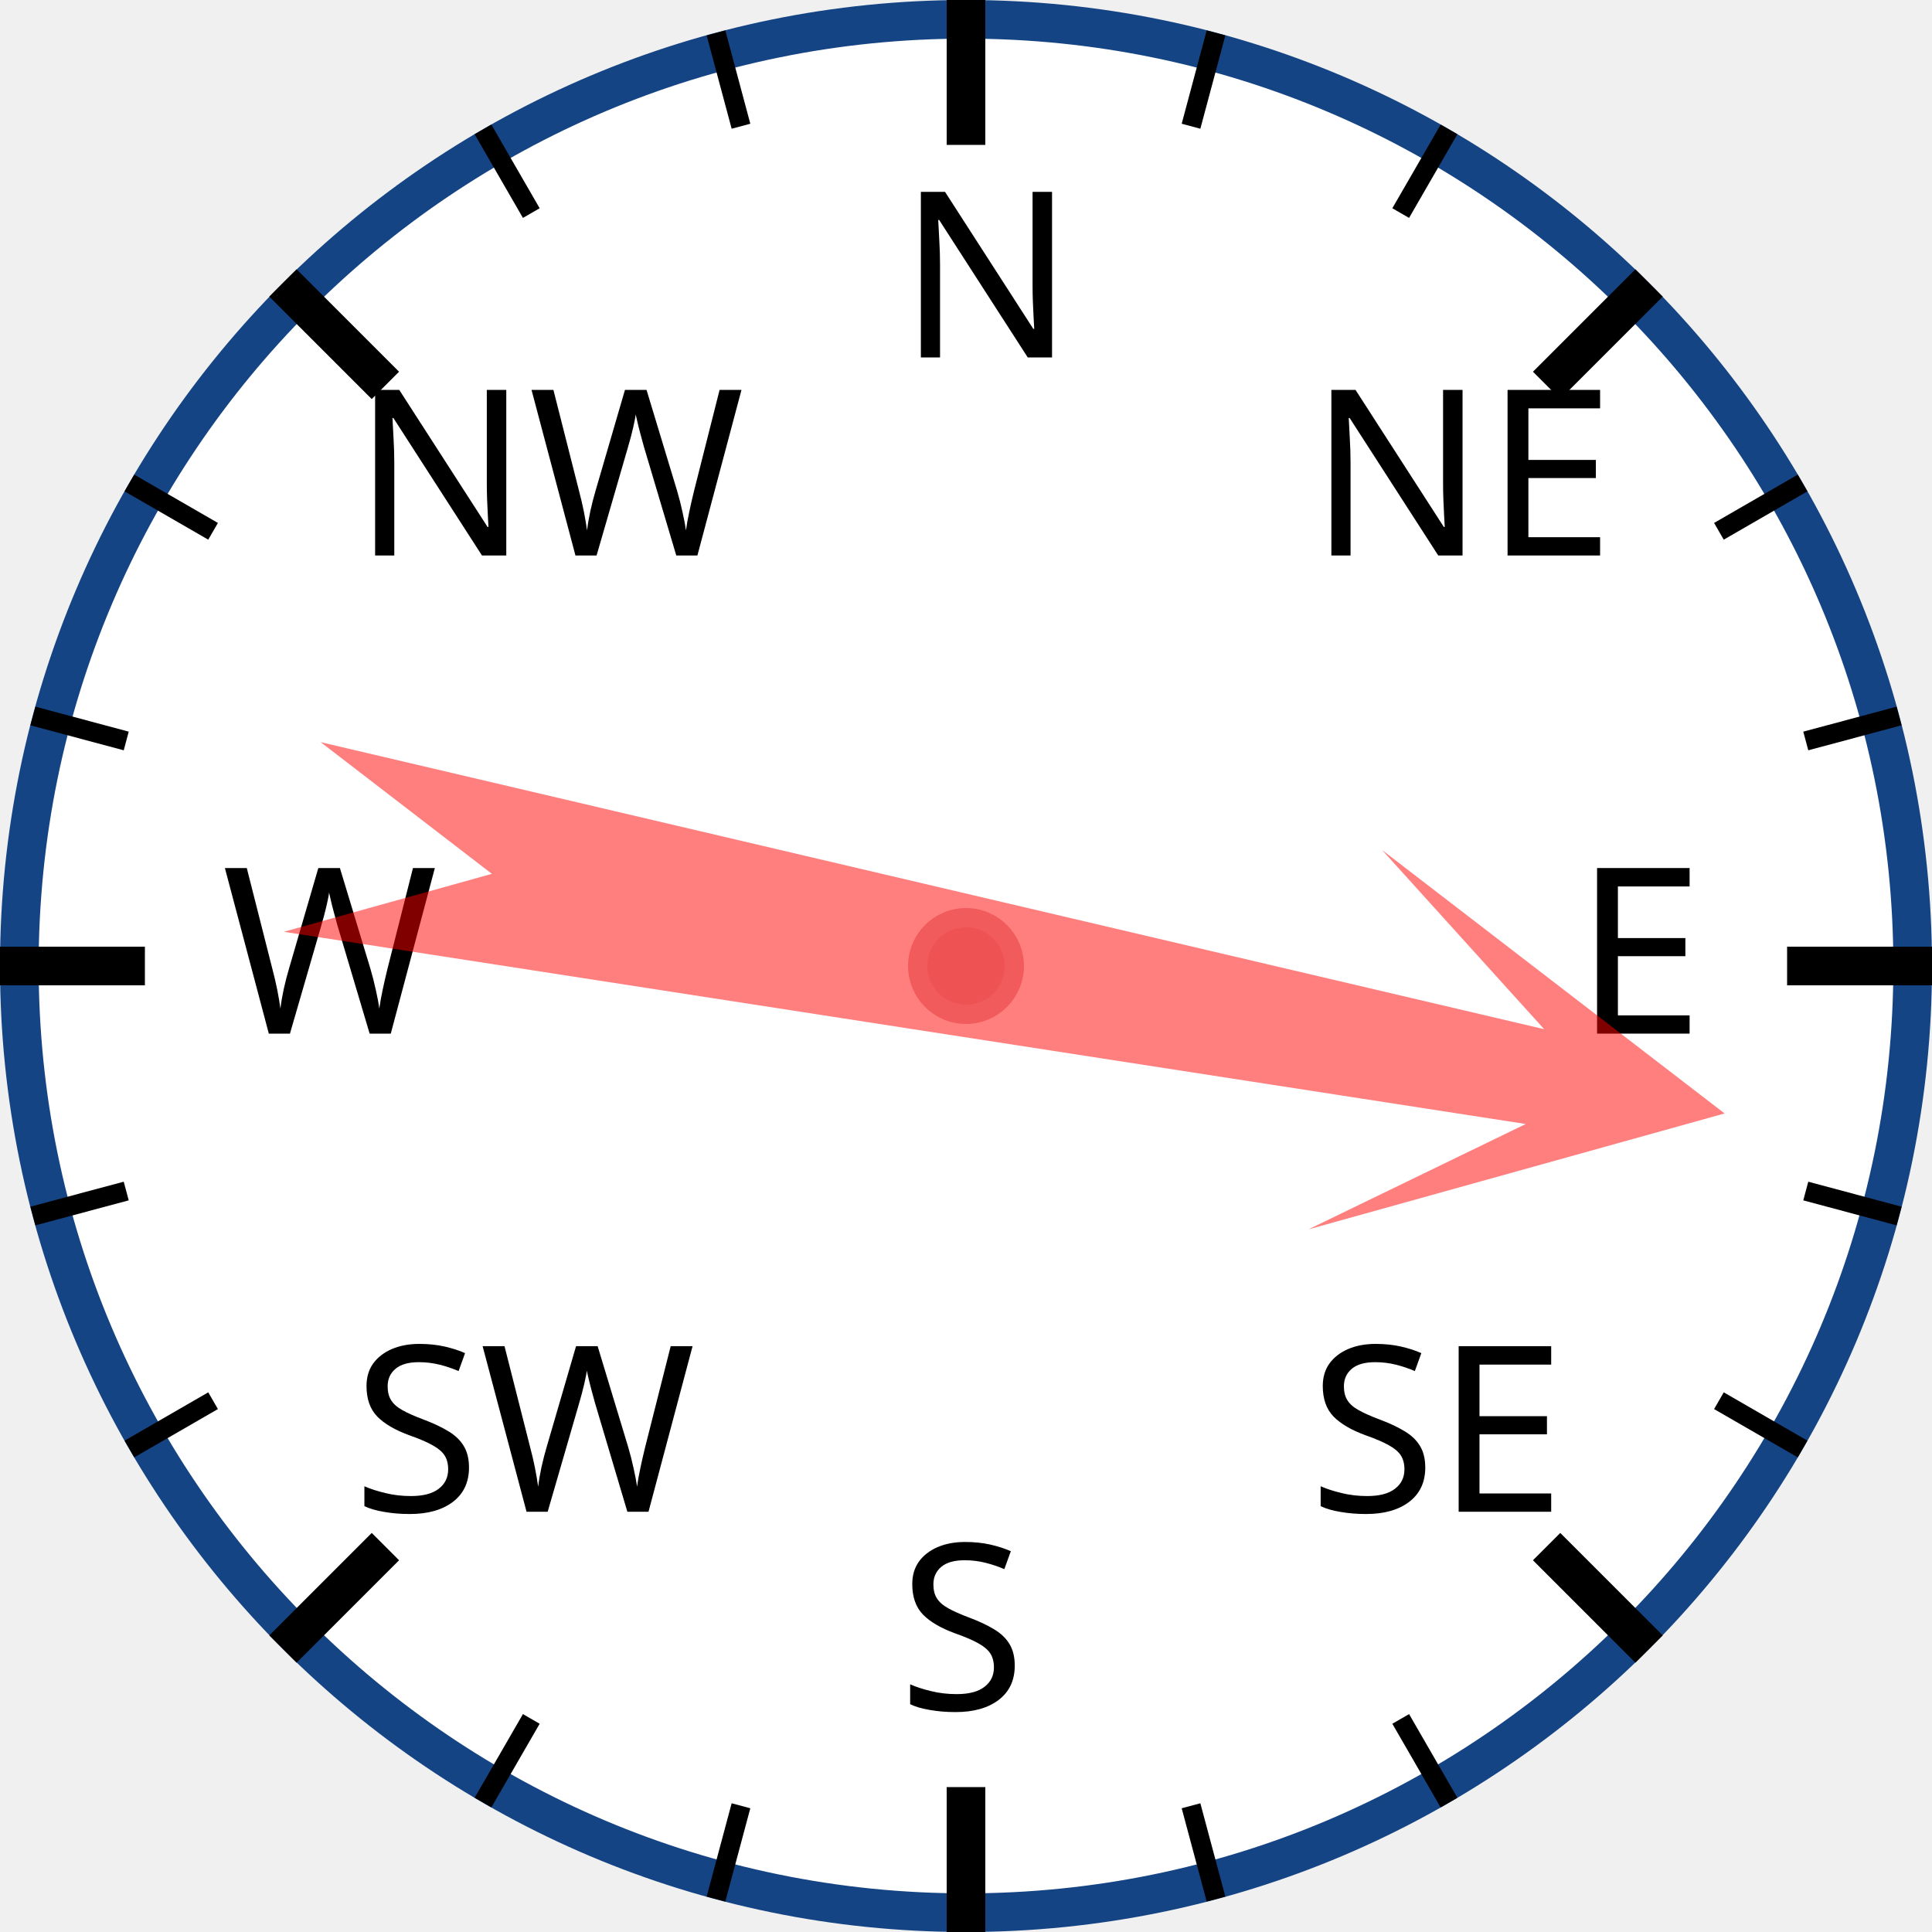
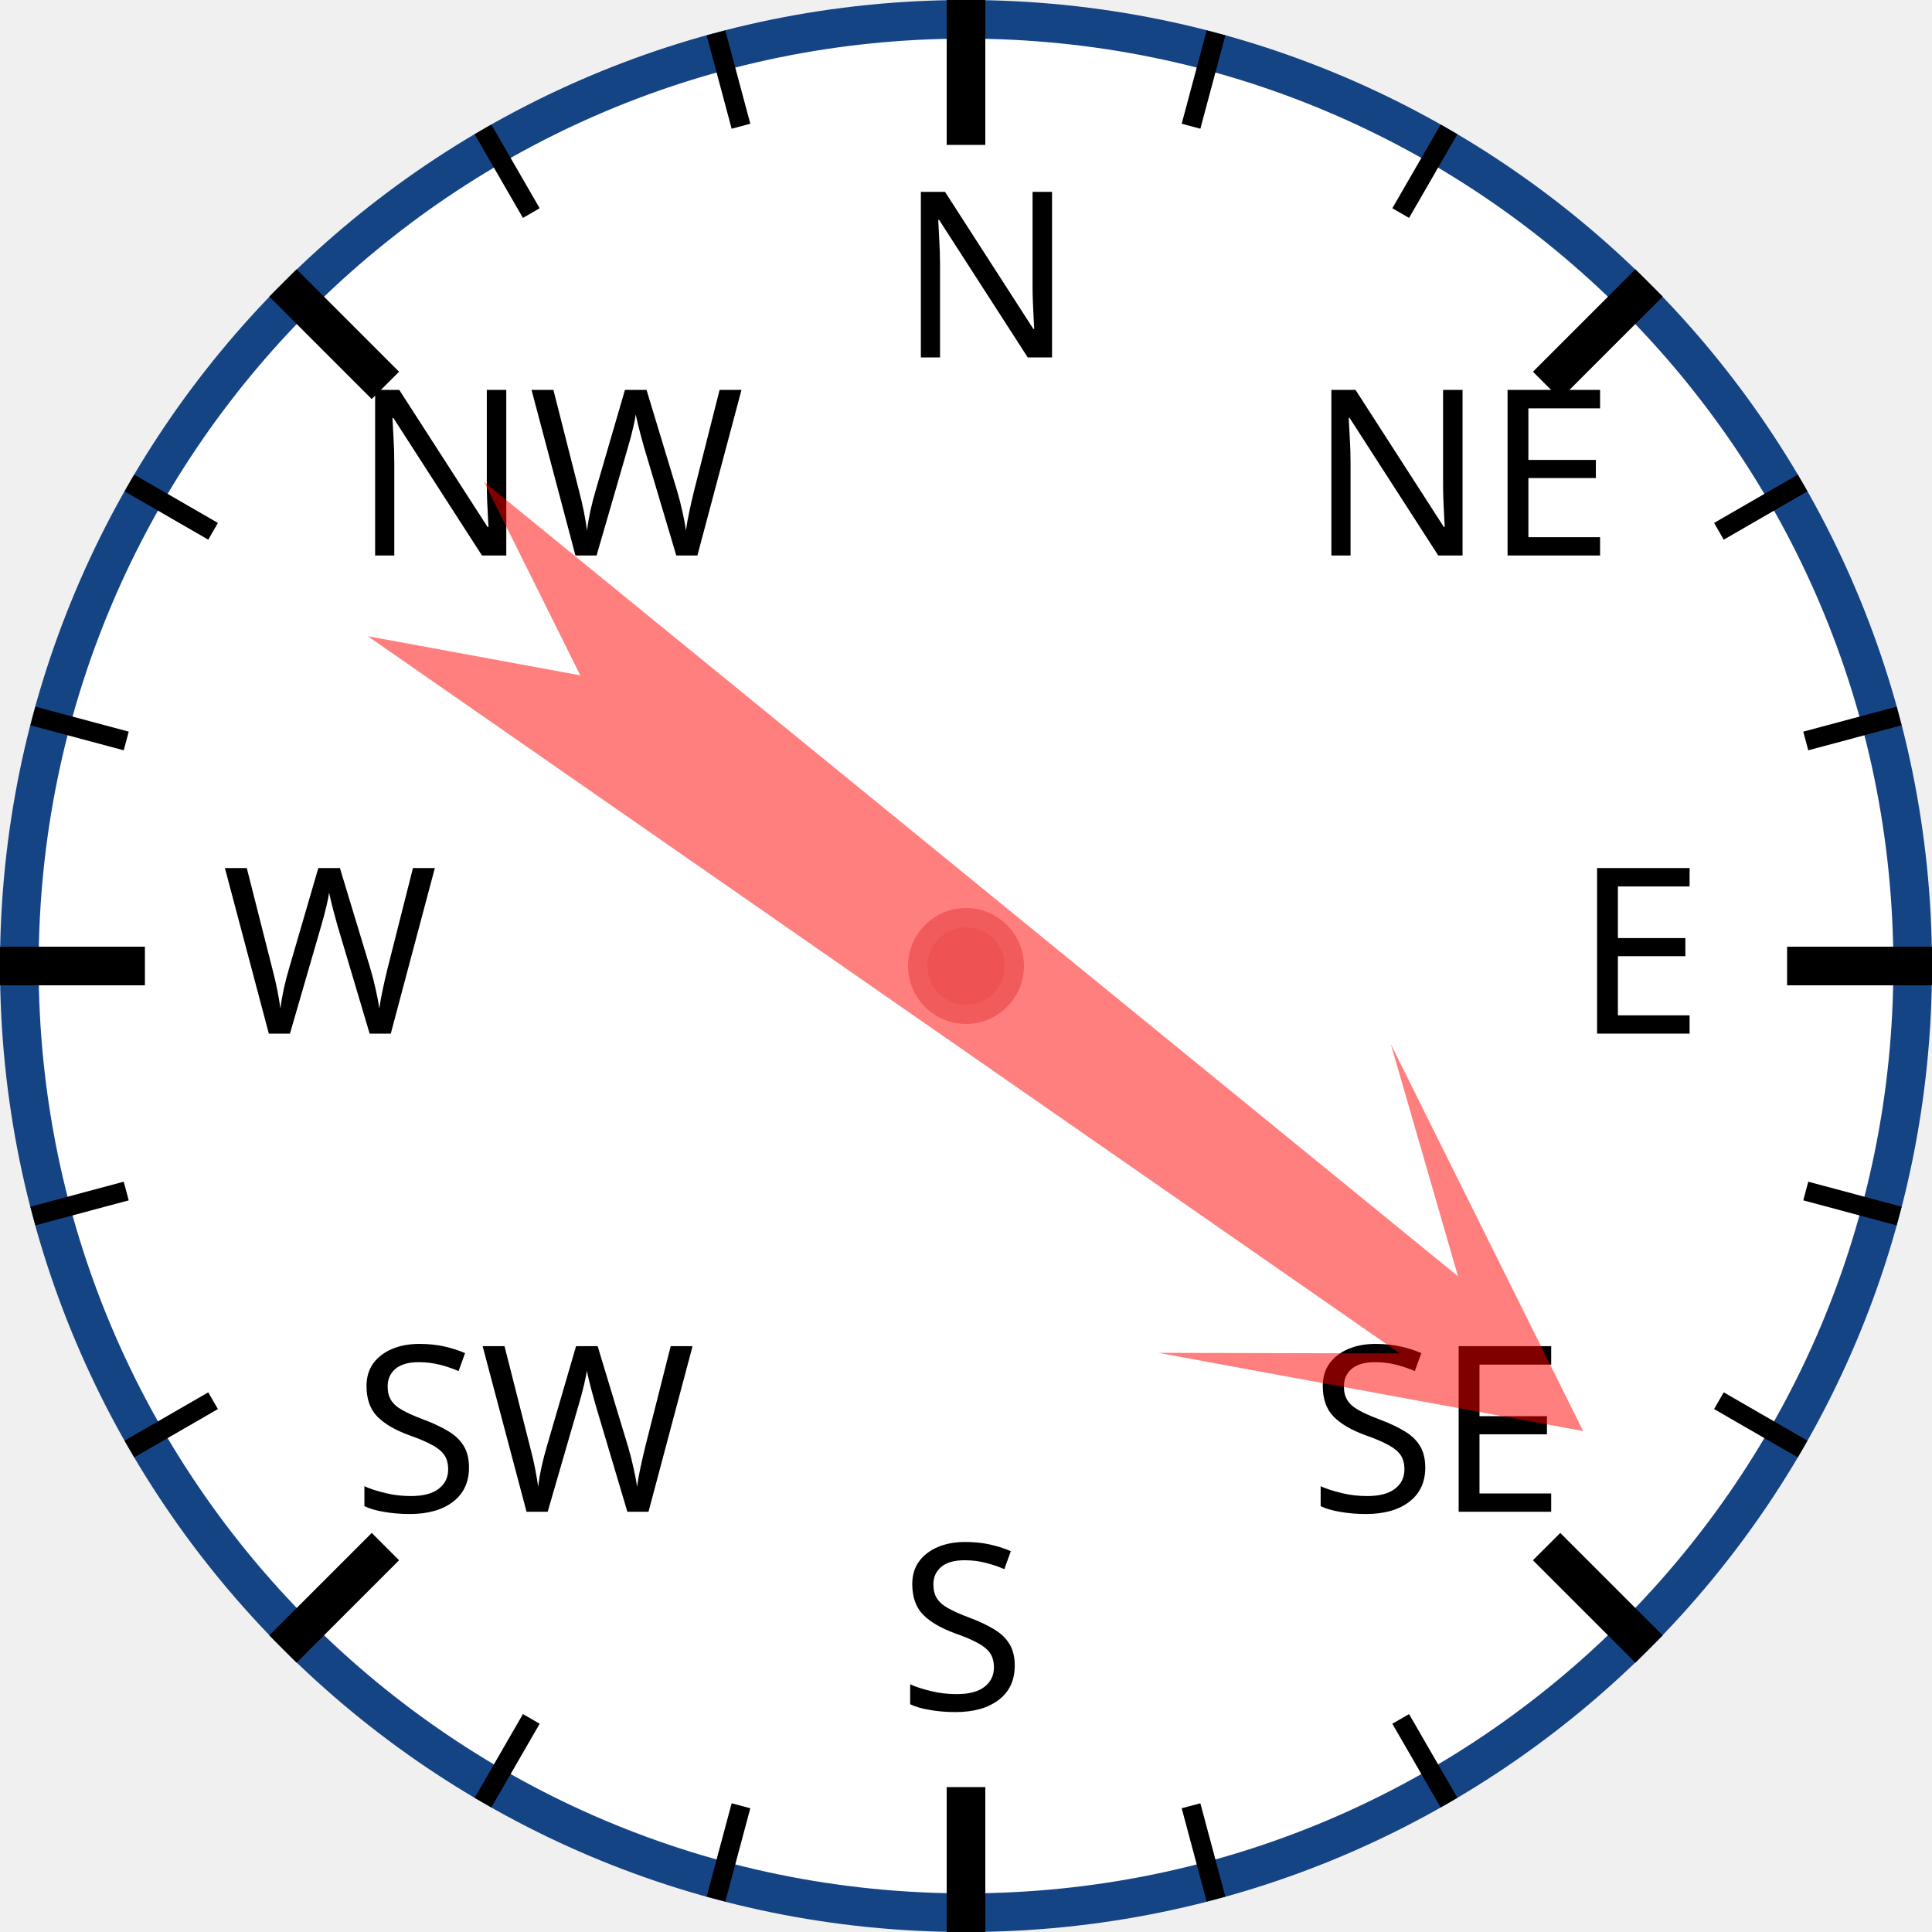
<svg xmlns="http://www.w3.org/2000/svg" width="120px" height="120px" viewBox="0 0 200 200">
  <circle cx="100" cy="100" r="98" style="fill: white; stroke: #154485; stroke-width: 4;" />
  <text x="93.0" y="37.0" style="font-family: sans-serif; font-size: 18pt;">N</text>
  <line x1="100.0" y1="0.0" x2="100.0" y2="15.0" style="stroke: black; stroke-width: 4;" />
  <line x1="74.118" y1="3.407" x2="76.706" y2="13.067" style="stroke: black; stroke-width: 2;" />
  <line x1="50" y1="13.397" x2="55" y2="22.058" style="stroke: black; stroke-width: 2;" />
  <text x="36.503" y="57.503" style="font-family: sans-serif; font-size: 18pt;">NW</text>
  <line x1="29.289" y1="29.289" x2="39.896" y2="39.896" style="stroke: black; stroke-width: 4;" />
  <line x1="13.397" y1="50" x2="22.058" y2="55" style="stroke: black; stroke-width: 2;" />
  <line x1="3.407" y1="74.118" x2="13.067" y2="76.706" style="stroke: black; stroke-width: 2;" />
  <text x="23.0" y="107.0" style="font-family: sans-serif; font-size: 18pt;">W</text>
  <line x1="0.0" y1="100.0" x2="15.0" y2="100.0" style="stroke: black; stroke-width: 4;" />
  <line x1="3.407" y1="125.882" x2="13.067" y2="123.294" style="stroke: black; stroke-width: 2;" />
  <line x1="13.397" y1="150" x2="22.058" y2="145" style="stroke: black; stroke-width: 2;" />
  <text x="36.503" y="156.497" style="font-family: sans-serif; font-size: 18pt;">SW</text>
  <line x1="29.289" y1="170.711" x2="39.896" y2="160.104" style="stroke: black; stroke-width: 4;" />
  <line x1="50" y1="186.603" x2="55" y2="177.942" style="stroke: black; stroke-width: 2;" />
  <line x1="74.118" y1="196.593" x2="76.706" y2="186.933" style="stroke: black; stroke-width: 2;" />
  <text x="93" y="177.0" style="font-family: sans-serif; font-size: 18pt;">S</text>
  <line x1="100" y1="200.0" x2="100" y2="185.0" style="stroke: black; stroke-width: 4;" />
  <line x1="125.882" y1="196.593" x2="123.294" y2="186.933" style="stroke: black; stroke-width: 2;" />
  <line x1="150.0" y1="186.603" x2="145.0" y2="177.942" style="stroke: black; stroke-width: 2;" />
  <text x="135.497" y="156.497" style="font-family: sans-serif; font-size: 18pt;">SE</text>
  <line x1="170.711" y1="170.711" x2="160.104" y2="160.104" style="stroke: black; stroke-width: 4;" />
  <line x1="186.603" y1="150" x2="177.942" y2="145" style="stroke: black; stroke-width: 2;" />
  <line x1="196.593" y1="125.882" x2="186.933" y2="123.294" style="stroke: black; stroke-width: 2;" />
  <text x="163.0" y="107" style="font-family: sans-serif; font-size: 18pt;">E</text>
  <line x1="200.0" y1="100" x2="185.0" y2="100" style="stroke: black; stroke-width: 4;" />
  <line x1="196.593" y1="74.118" x2="186.933" y2="76.706" style="stroke: black; stroke-width: 2;" />
  <line x1="186.603" y1="50" x2="177.942" y2="55" style="stroke: black; stroke-width: 2;" />
  <text x="135.497" y="57.503" style="font-family: sans-serif; font-size: 18pt;">NE</text>
  <line x1="170.711" y1="29.289" x2="160.104" y2="39.896" style="stroke: black; stroke-width: 4;" />
  <line x1="150" y1="13.397" x2="145" y2="22.058" style="stroke: black; stroke-width: 2;" />
  <line x1="125.882" y1="3.407" x2="123.294" y2="13.067" style="stroke: black; stroke-width: 2;" />
-   <polygon points="100 20 120 60 105 40 110 170 100 150 90 170 95 40 80 60" style="fill: red; fill-opacity: 0.5;" transform="rotate(101,100,100)" />
+   <polygon points="100 20 120 60 105 40 110 170 100 150 90 170 95 40 80 60" style="fill: red; fill-opacity: 0.5;" transform="rotate(127,100,100)" />
  <circle cx="100" cy="100" r="5" style="fill: #EE5252; stroke: #F25B5B; stroke-width: 2;" />
</svg>
